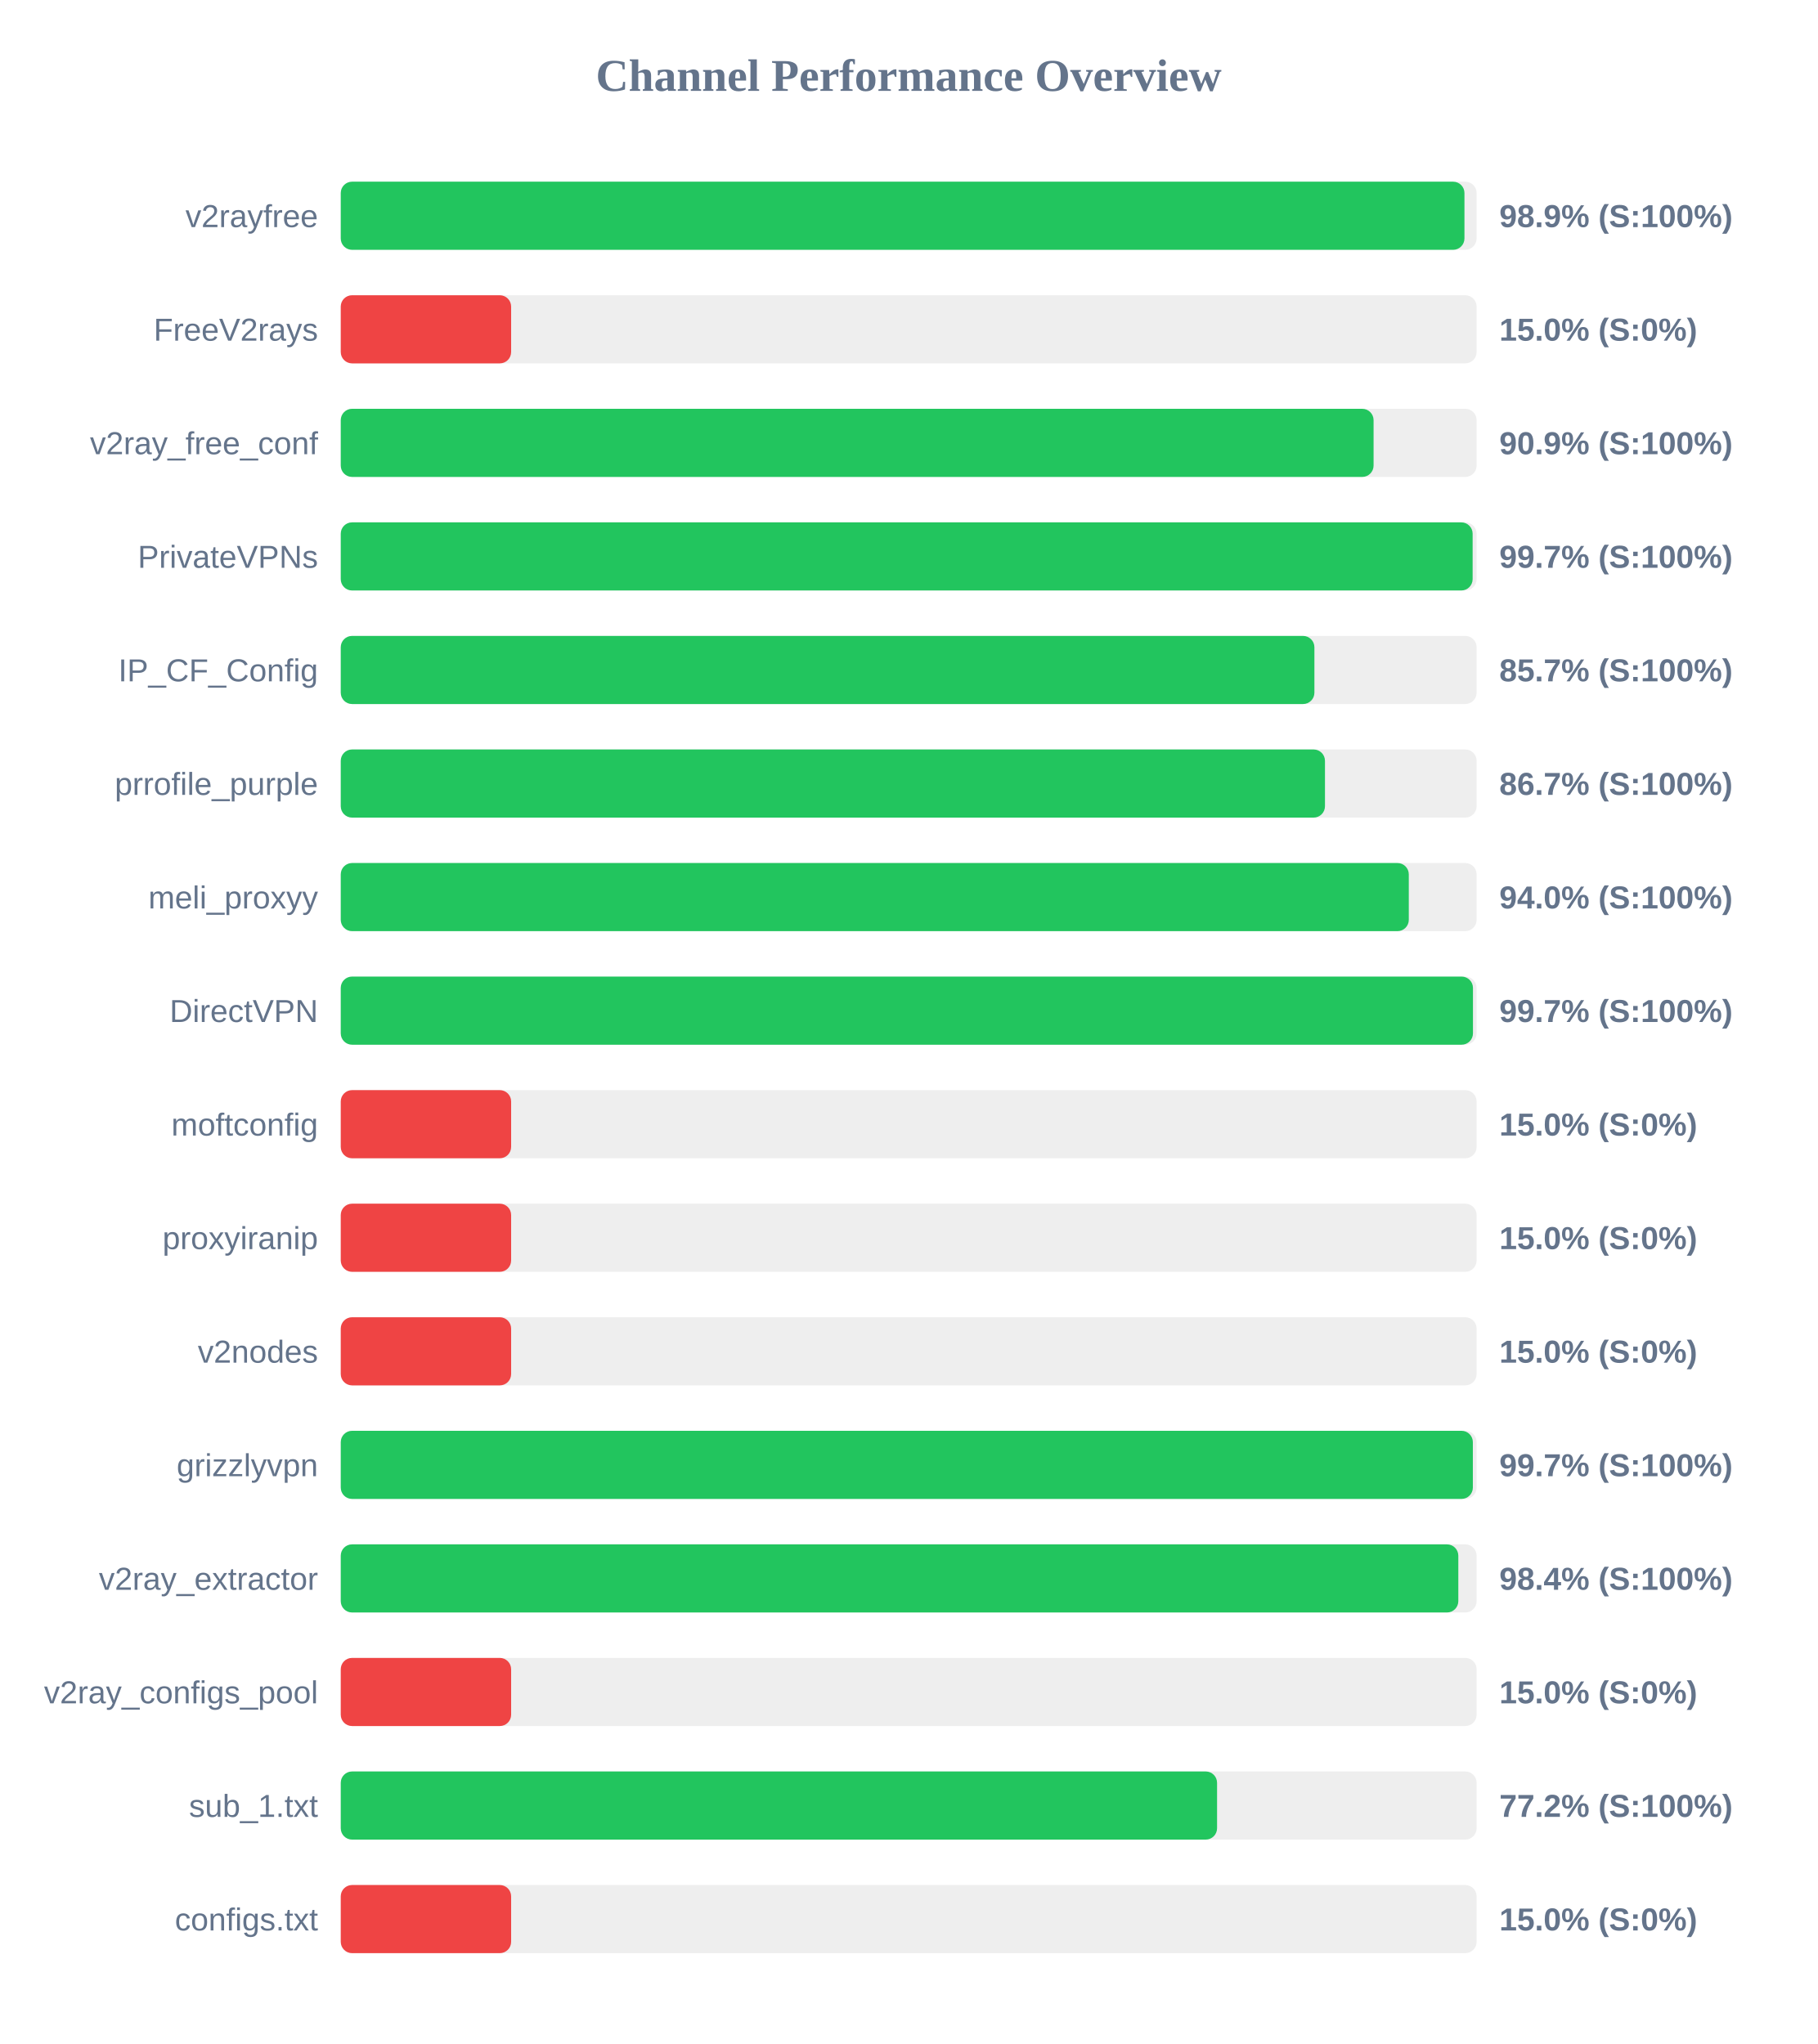
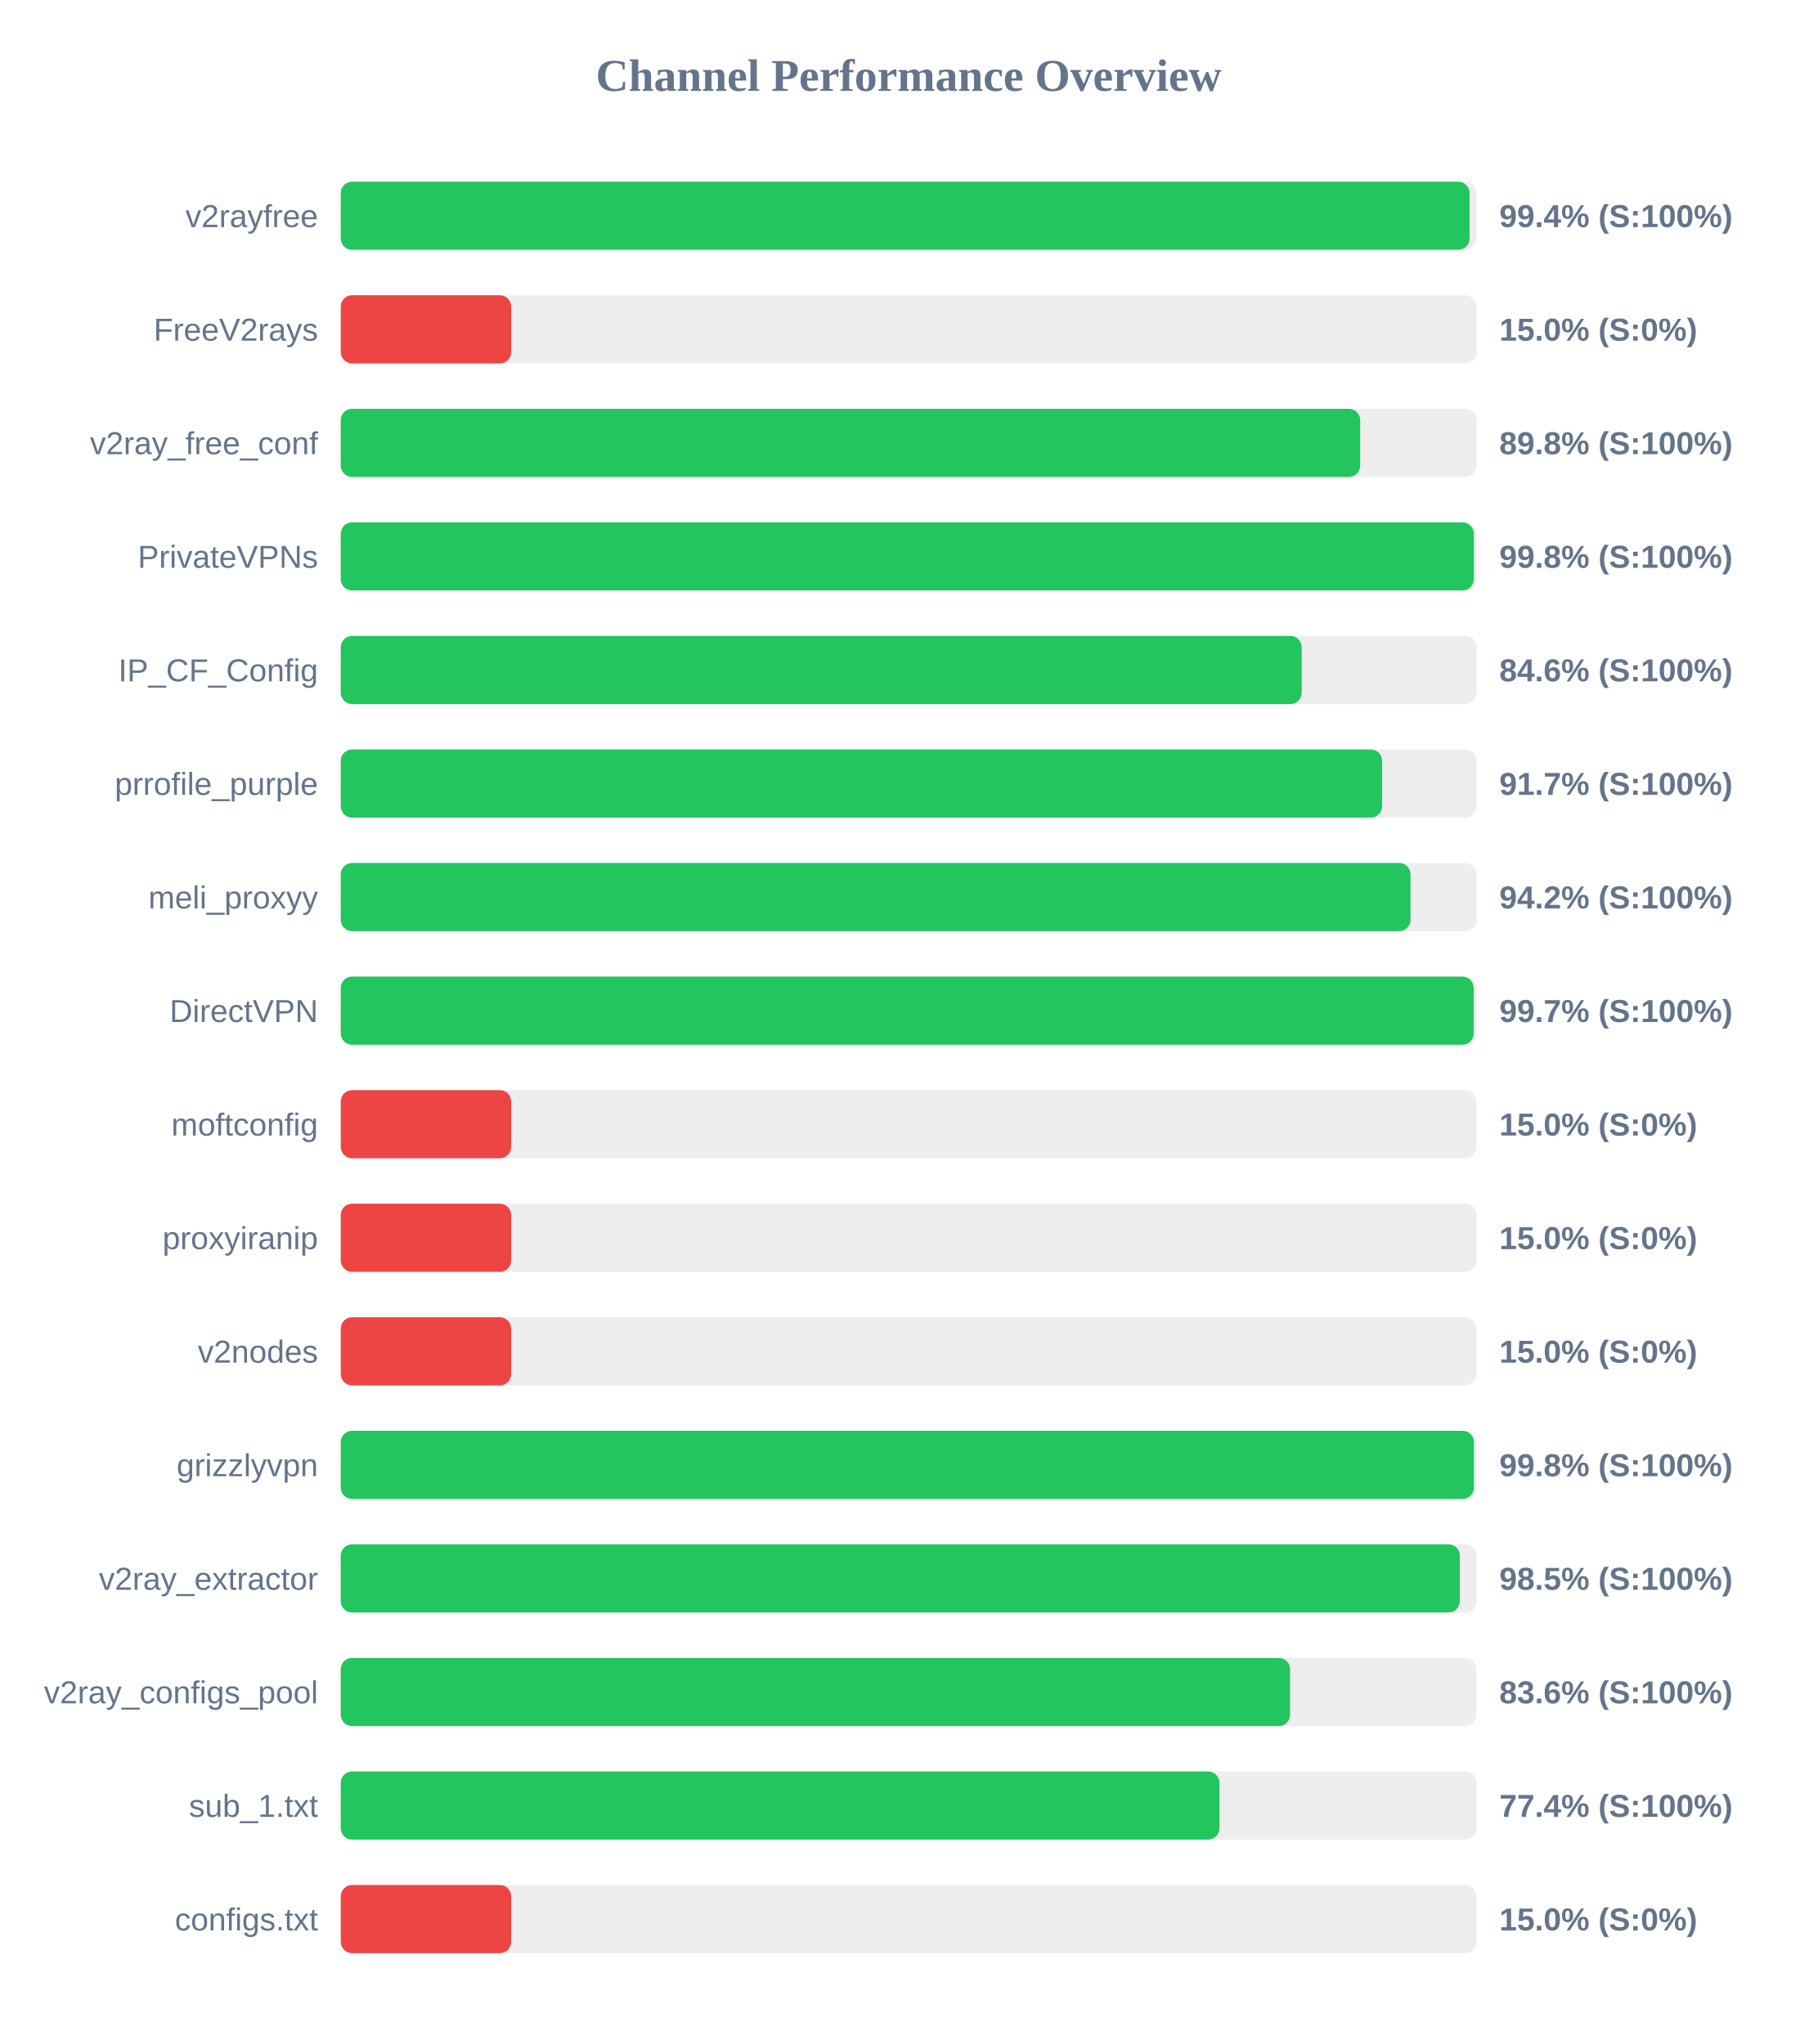
<svg xmlns="http://www.w3.org/2000/svg" width="800" height="900" version="1.1">
  <style>
        .row { font: 14px Arial; fill: #64748b; }
        .score { font: bold 14px Arial; fill: #64748b; }
    </style>
  <text x="400" y="40" text-anchor="middle" font-size="20px" font-weight="bold" fill="#64748b">Channel Performance Overview</text>
  <rect x="150" y="80" width="500" height="30" fill="#eee" rx="5" />
-   <rect x="150" y="80" width="494.65" height="30" fill="#22c55e" rx="5" />
+   <rect x="150" y="80" width="496.9" height="30" fill="#22c55e" rx="5" />
  <text x="140" y="100" text-anchor="end" class="row">v2rayfree</text>
-   <text x="660" y="100" text-anchor="start" class="score">98.9% (S:100%)</text>
+   <text x="660" y="100" text-anchor="start" class="score">99.4% (S:100%)</text>
  <rect x="150" y="130" width="500" height="30" fill="#eee" rx="5" />
  <rect x="150" y="130" width="75.0" height="30" fill="#ef4444" rx="5" />
  <text x="140" y="150" text-anchor="end" class="row">FreeV2rays</text>
  <text x="660" y="150" text-anchor="start" class="score">15.0% (S:0%)</text>
  <rect x="150" y="180" width="500" height="30" fill="#eee" rx="5" />
-   <rect x="150" y="180" width="454.65" height="30" fill="#22c55e" rx="5" />
+   <rect x="150" y="180" width="448.75" height="30" fill="#22c55e" rx="5" />
  <text x="140" y="200" text-anchor="end" class="row">v2ray_free_conf</text>
-   <text x="660" y="200" text-anchor="start" class="score">90.9% (S:100%)</text>
+   <text x="660" y="200" text-anchor="start" class="score">89.8% (S:100%)</text>
  <rect x="150" y="230" width="500" height="30" fill="#eee" rx="5" />
-   <rect x="150" y="230" width="498.25" height="30" fill="#22c55e" rx="5" />
+   <rect x="150" y="230" width="498.75" height="30" fill="#22c55e" rx="5" />
  <text x="140" y="250" text-anchor="end" class="row">PrivateVPNs</text>
-   <text x="660" y="250" text-anchor="start" class="score">99.7% (S:100%)</text>
+   <text x="660" y="250" text-anchor="start" class="score">99.8% (S:100%)</text>
  <rect x="150" y="280" width="500" height="30" fill="#eee" rx="5" />
-   <rect x="150" y="280" width="428.6" height="30" fill="#22c55e" rx="5" />
+   <rect x="150" y="280" width="423.0" height="30" fill="#22c55e" rx="5" />
  <text x="140" y="300" text-anchor="end" class="row">IP_CF_Config</text>
-   <text x="660" y="300" text-anchor="start" class="score">85.7% (S:100%)</text>
+   <text x="660" y="300" text-anchor="start" class="score">84.6% (S:100%)</text>
  <rect x="150" y="330" width="500" height="30" fill="#eee" rx="5" />
-   <rect x="150" y="330" width="433.25" height="30" fill="#22c55e" rx="5" />
+   <rect x="150" y="330" width="458.4" height="30" fill="#22c55e" rx="5" />
  <text x="140" y="350" text-anchor="end" class="row">prrofile_purple</text>
-   <text x="660" y="350" text-anchor="start" class="score">86.7% (S:100%)</text>
+   <text x="660" y="350" text-anchor="start" class="score">91.7% (S:100%)</text>
  <rect x="150" y="380" width="500" height="30" fill="#eee" rx="5" />
-   <rect x="150" y="380" width="470.15" height="30" fill="#22c55e" rx="5" />
+   <rect x="150" y="380" width="470.9" height="30" fill="#22c55e" rx="5" />
  <text x="140" y="400" text-anchor="end" class="row">meli_proxyy</text>
-   <text x="660" y="400" text-anchor="start" class="score">94.0% (S:100%)</text>
+   <text x="660" y="400" text-anchor="start" class="score">94.2% (S:100%)</text>
  <rect x="150" y="430" width="500" height="30" fill="#eee" rx="5" />
-   <rect x="150" y="430" width="498.4" height="30" fill="#22c55e" rx="5" />
+   <rect x="150" y="430" width="498.7" height="30" fill="#22c55e" rx="5" />
  <text x="140" y="450" text-anchor="end" class="row">DirectVPN</text>
  <text x="660" y="450" text-anchor="start" class="score">99.7% (S:100%)</text>
  <rect x="150" y="480" width="500" height="30" fill="#eee" rx="5" />
  <rect x="150" y="480" width="75.0" height="30" fill="#ef4444" rx="5" />
  <text x="140" y="500" text-anchor="end" class="row">moftconfig</text>
  <text x="660" y="500" text-anchor="start" class="score">15.0% (S:0%)</text>
  <rect x="150" y="530" width="500" height="30" fill="#eee" rx="5" />
  <rect x="150" y="530" width="75.0" height="30" fill="#ef4444" rx="5" />
  <text x="140" y="550" text-anchor="end" class="row">proxyiranip</text>
  <text x="660" y="550" text-anchor="start" class="score">15.0% (S:0%)</text>
  <rect x="150" y="580" width="500" height="30" fill="#eee" rx="5" />
  <rect x="150" y="580" width="75.0" height="30" fill="#ef4444" rx="5" />
  <text x="140" y="600" text-anchor="end" class="row">v2nodes</text>
  <text x="660" y="600" text-anchor="start" class="score">15.0% (S:0%)</text>
  <rect x="150" y="630" width="500" height="30" fill="#eee" rx="5" />
-   <rect x="150" y="630" width="498.35" height="30" fill="#22c55e" rx="5" />
+   <rect x="150" y="630" width="498.8" height="30" fill="#22c55e" rx="5" />
  <text x="140" y="650" text-anchor="end" class="row">grizzlyvpn</text>
-   <text x="660" y="650" text-anchor="start" class="score">99.7% (S:100%)</text>
+   <text x="660" y="650" text-anchor="start" class="score">99.8% (S:100%)</text>
  <rect x="150" y="680" width="500" height="30" fill="#eee" rx="5" />
-   <rect x="150" y="680" width="491.95" height="30" fill="#22c55e" rx="5" />
+   <rect x="150" y="680" width="492.6" height="30" fill="#22c55e" rx="5" />
  <text x="140" y="700" text-anchor="end" class="row">v2ray_extractor</text>
-   <text x="660" y="700" text-anchor="start" class="score">98.4% (S:100%)</text>
+   <text x="660" y="700" text-anchor="start" class="score">98.5% (S:100%)</text>
  <rect x="150" y="730" width="500" height="30" fill="#eee" rx="5" />
-   <rect x="150" y="730" width="75.0" height="30" fill="#ef4444" rx="5" />
+   <rect x="150" y="730" width="417.9" height="30" fill="#22c55e" rx="5" />
  <text x="140" y="750" text-anchor="end" class="row">v2ray_configs_pool</text>
-   <text x="660" y="750" text-anchor="start" class="score">15.0% (S:0%)</text>
+   <text x="660" y="750" text-anchor="start" class="score">83.6% (S:100%)</text>
  <rect x="150" y="780" width="500" height="30" fill="#eee" rx="5" />
-   <rect x="150" y="780" width="385.75" height="30" fill="#22c55e" rx="5" />
+   <rect x="150" y="780" width="386.8" height="30" fill="#22c55e" rx="5" />
  <text x="140" y="800" text-anchor="end" class="row">sub_1.txt</text>
-   <text x="660" y="800" text-anchor="start" class="score">77.2% (S:100%)</text>
+   <text x="660" y="800" text-anchor="start" class="score">77.4% (S:100%)</text>
  <rect x="150" y="830" width="500" height="30" fill="#eee" rx="5" />
  <rect x="150" y="830" width="75.0" height="30" fill="#ef4444" rx="5" />
  <text x="140" y="850" text-anchor="end" class="row">configs.txt</text>
  <text x="660" y="850" text-anchor="start" class="score">15.0% (S:0%)</text>
</svg>
